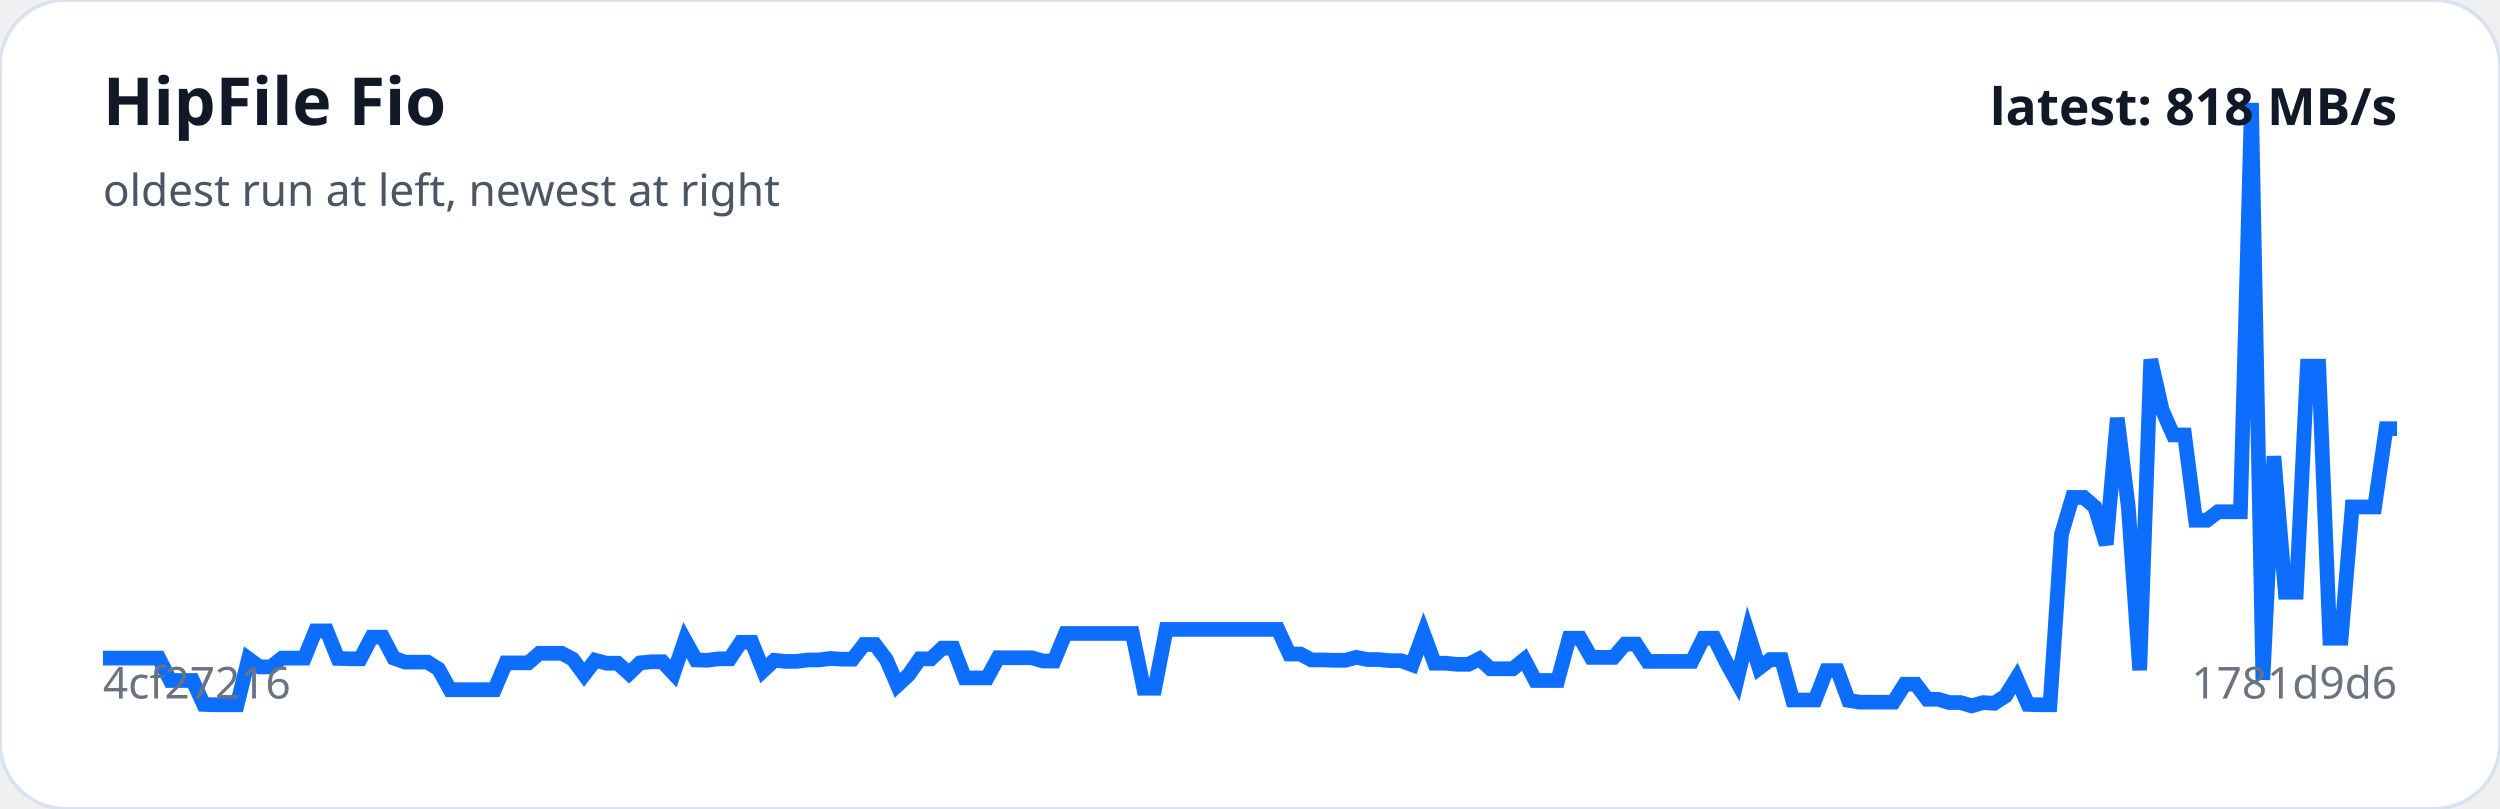
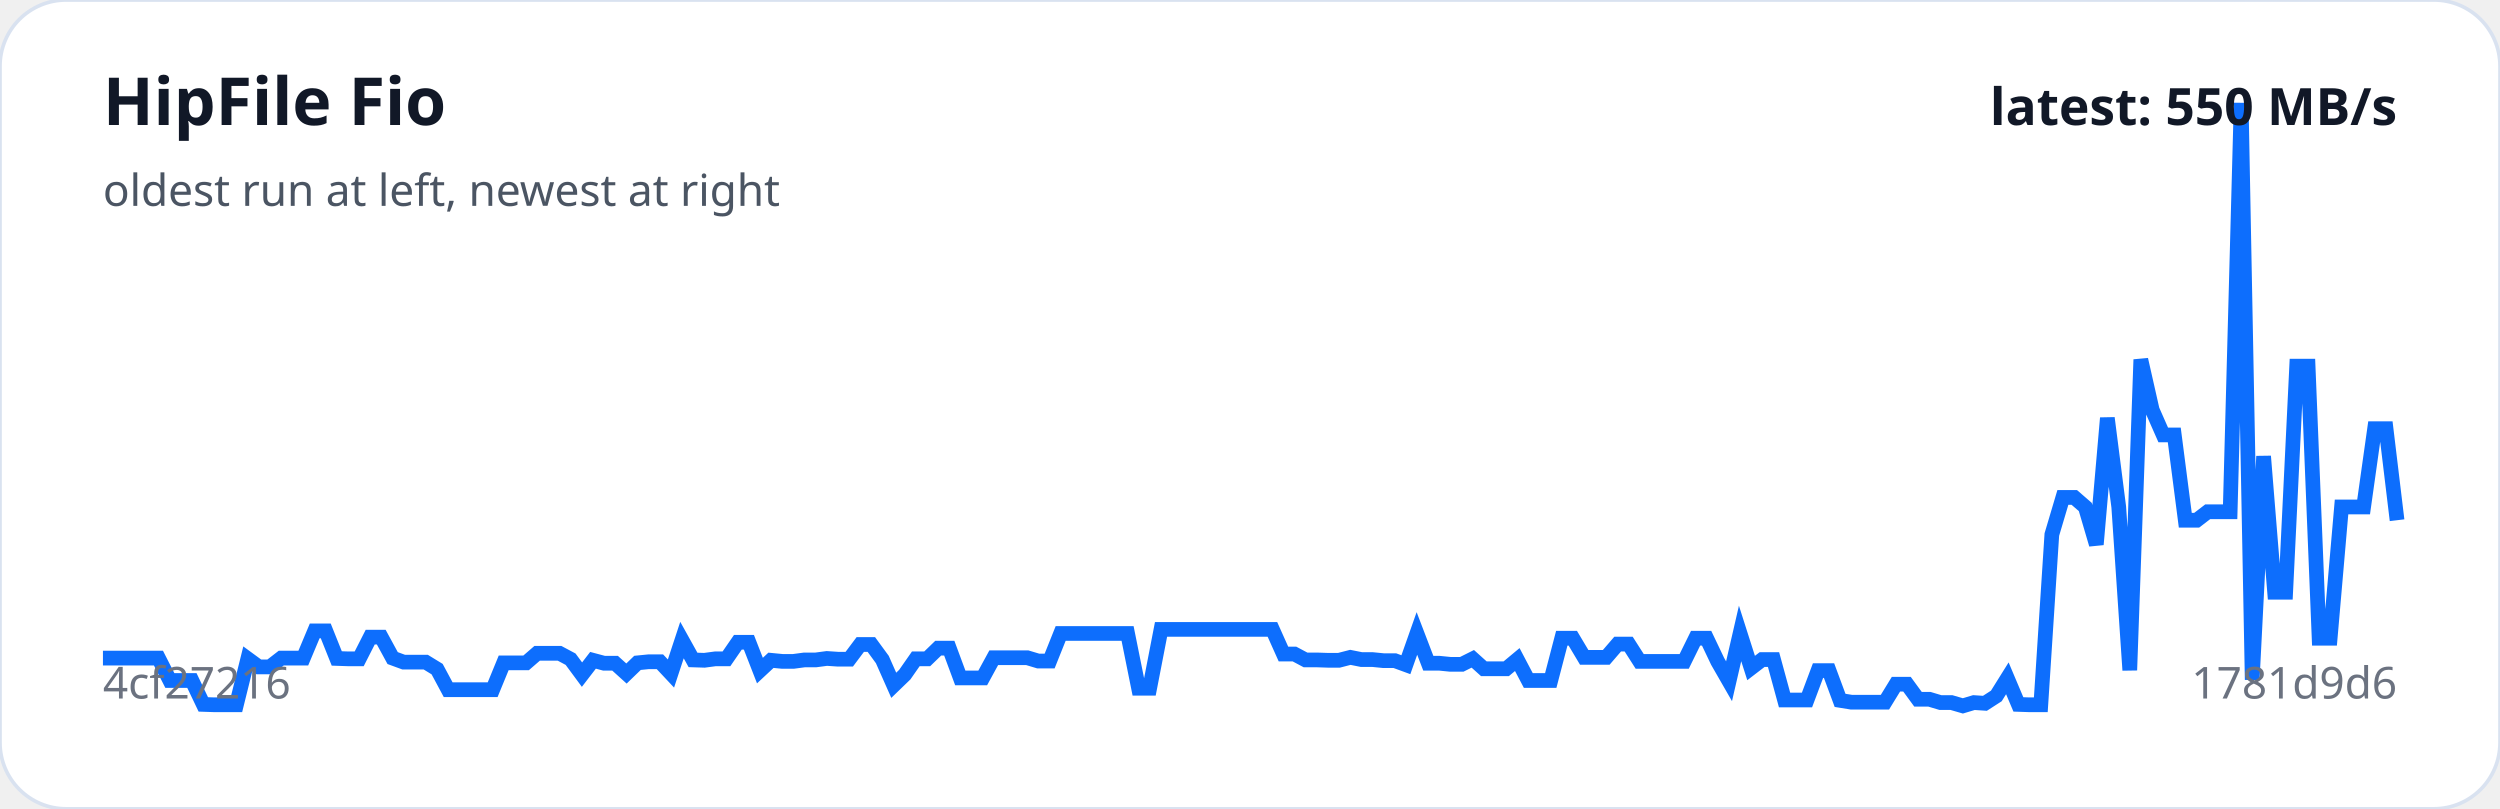
<svg xmlns="http://www.w3.org/2000/svg" viewBox="0 0 680 220" width="100%" role="img" aria-label="HipFile Fio trend">
  <rect width="100%" height="100%" rx="18" fill="#ffffff" stroke="#d9e2f0" />
-   <polyline fill="none" stroke="#0d6efd" stroke-width="4" points="28.0,179.0 31.0,179.0 34.1,179.0 37.1,179.0 40.2,179.0 43.2,179.0 46.3,185.1 49.3,185.1 52.4,185.1 55.4,191.6 58.4,191.7 61.5,191.7 64.5,191.7 67.6,179.2 70.6,181.4 73.7,181.4 76.7,179.0 79.7,179.0 82.8,179.0 85.8,171.6 88.9,171.6 91.9,179.1 95.0,179.2 98.0,179.2 101.1,173.3 104.1,173.3 107.1,179.0 110.2,180.1 113.2,180.1 116.3,180.1 119.3,182.0 122.4,187.6 125.4,187.6 128.4,187.6 131.5,187.6 134.5,187.6 137.6,180.3 140.6,180.3 143.7,180.3 146.7,177.7 149.8,177.7 152.8,177.7 155.8,179.3 158.9,183.5 161.9,179.6 165.0,180.4 168.0,180.4 171.1,183.2 174.1,180.3 177.2,180.0 180.2,180.0 183.2,183.2 186.3,174.1 189.3,179.5 192.4,179.6 195.4,179.2 198.5,179.2 201.5,174.7 204.5,174.7 207.6,182.4 210.6,179.6 213.7,179.9 216.7,179.9 219.8,179.5 222.8,179.5 225.9,179.1 228.9,179.3 231.9,179.3 235.0,175.3 238.0,175.3 241.1,179.4 244.1,186.4 247.2,183.5 250.2,179.2 253.2,179.2 256.3,176.3 259.3,176.3 262.4,184.4 265.4,184.4 268.5,184.4 271.5,178.9 274.6,178.9 277.6,178.9 280.6,178.9 283.7,179.8 286.7,179.8 289.8,172.3 292.8,172.3 295.9,172.3 298.9,172.3 302.0,172.3 305.0,172.3 308.0,172.3 311.1,187.2 314.1,187.2 317.2,171.2 320.2,171.2 323.3,171.2 326.3,171.2 329.3,171.2 332.4,171.2 335.4,171.2 338.5,171.2 341.5,171.2 344.6,171.2 347.6,171.2 350.7,177.9 353.7,177.9 356.7,179.5 359.8,179.5 362.8,179.6 365.9,179.6 368.9,178.8 372.0,179.4 375.0,179.4 378.0,179.7 381.1,179.7 384.1,180.8 387.2,172.3 390.2,180.4 393.3,180.4 396.3,180.7 399.4,180.7 402.4,179.2 405.4,181.9 408.5,181.9 411.5,181.9 414.6,179.4 417.6,185.1 420.7,185.1 423.7,185.1 426.8,173.6 429.8,173.6 432.8,178.8 435.9,178.8 438.9,178.8 442.0,175.2 445.0,175.2 448.1,179.9 451.1,179.9 454.1,179.9 457.2,179.9 460.2,179.9 463.3,173.6 466.3,173.6 469.4,179.9 472.4,185.3 475.5,172.3 478.5,181.7 481.5,179.4 484.6,179.4 487.6,190.4 490.7,190.4 493.7,190.4 496.8,182.4 499.8,182.4 502.8,190.5 505.9,191.0 508.9,191.0 512.0,191.0 515.0,191.0 518.1,186.1 521.1,186.1 524.2,190.2 527.2,190.2 530.2,191.1 533.3,191.1 536.3,192.0 539.4,191.1 542.4,191.3 545.5,189.3 548.5,184.5 551.6,191.6 554.6,191.7 557.6,191.7 560.7,145.4 563.7,135.3 566.8,135.3 569.8,137.9 572.9,148.1 575.9,113.7 578.9,137.9 582.0,182.3 585.0,97.8 588.1,111.5 591.1,118.3 594.2,118.3 597.2,141.5 600.3,141.5 603.3,139.2 606.3,139.2 609.4,139.2 612.4,28.0 615.5,184.9 618.5,124.1 621.6,161.1 624.6,161.1 627.6,99.6 630.7,99.6 633.7,173.6 636.8,173.6 639.8,137.9 642.9,137.9 645.9,137.9 649.0,116.6 652.0,116.6" />
+   <polyline fill="none" stroke="#0d6efd" stroke-width="4" points="28.0,179.0 31.0,179.0 34.1,179.0 37.1,179.0 40.1,179.0 43.1,179.0 46.2,185.1 49.2,185.1 52.2,185.1 55.3,191.6 58.3,191.7 61.3,191.7 64.3,191.7 67.4,179.2 70.4,181.4 73.4,181.4 76.5,179.0 79.5,179.0 82.5,179.0 85.6,171.6 88.6,171.6 91.6,179.1 94.6,179.2 97.7,179.2 100.7,173.3 103.7,173.3 106.8,179.0 109.8,180.1 112.8,180.1 115.8,180.1 118.9,182.0 121.9,187.6 124.9,187.6 128.0,187.6 131.0,187.6 134.0,187.6 137.0,180.3 140.1,180.3 143.1,180.3 146.1,177.7 149.2,177.7 152.2,177.7 155.2,179.3 158.3,183.5 161.3,179.6 164.3,180.4 167.3,180.4 170.4,183.2 173.4,180.3 176.4,180.0 179.5,180.0 182.5,183.2 185.5,174.1 188.5,179.5 191.6,179.6 194.6,179.2 197.6,179.2 200.7,174.7 203.7,174.7 206.7,182.4 209.7,179.6 212.8,179.9 215.8,179.9 218.8,179.5 221.9,179.5 224.9,179.1 227.9,179.3 231.0,179.3 234.0,175.3 237.0,175.3 240.0,179.4 243.1,186.4 246.1,183.5 249.1,179.2 252.2,179.2 255.2,176.3 258.2,176.3 261.2,184.4 264.3,184.4 267.3,184.4 270.3,178.9 273.4,178.9 276.4,178.9 279.4,178.9 282.4,179.8 285.5,179.8 288.5,172.3 291.5,172.3 294.6,172.3 297.6,172.3 300.6,172.3 303.7,172.3 306.7,172.3 309.7,187.2 312.7,187.2 315.8,171.2 318.8,171.2 321.8,171.2 324.9,171.2 327.9,171.2 330.9,171.2 333.9,171.2 337.0,171.2 340.0,171.2 343.0,171.2 346.1,171.2 349.1,177.9 352.1,177.9 355.1,179.5 358.2,179.5 361.2,179.6 364.2,179.6 367.3,178.8 370.3,179.4 373.3,179.4 376.3,179.7 379.4,179.7 382.4,180.8 385.4,172.3 388.5,180.4 391.5,180.4 394.5,180.7 397.6,180.7 400.6,179.2 403.6,181.9 406.6,181.9 409.7,181.9 412.7,179.4 415.7,185.1 418.8,185.1 421.8,185.1 424.8,173.6 427.8,173.6 430.9,178.8 433.9,178.8 436.9,178.8 440.0,175.2 443.0,175.2 446.0,179.9 449.0,179.9 452.1,179.9 455.1,179.9 458.1,179.9 461.2,173.6 464.2,173.6 467.2,179.9 470.3,185.3 473.3,172.3 476.3,181.7 479.3,179.4 482.4,179.4 485.4,190.4 488.4,190.4 491.5,190.4 494.5,182.4 497.5,182.4 500.5,190.5 503.6,191.0 506.6,191.0 509.6,191.0 512.7,191.0 515.7,186.1 518.7,186.1 521.7,190.2 524.8,190.2 527.8,191.1 530.8,191.1 533.9,192.0 536.9,191.1 539.9,191.3 543.0,189.3 546.0,184.5 549.0,191.6 552.0,191.7 555.1,191.7 558.1,145.4 561.1,135.3 564.2,135.3 567.2,137.9 570.2,148.1 573.2,113.7 576.3,137.9 579.3,182.3 582.3,97.8 585.4,111.5 588.4,118.3 591.4,118.3 594.4,141.5 597.5,141.5 600.5,139.2 603.5,139.2 606.6,139.2 609.6,28.0 612.6,184.9 615.7,124.1 618.7,161.1 621.7,161.1 624.7,99.6 627.8,99.6 630.8,173.6 633.8,173.6 636.9,137.9 639.9,137.9 642.9,137.9 645.9,116.6 649.0,116.6 652.0,141.5" />
  <text x="28" y="34" fill="#111827" font-family="system-ui,sans-serif" font-size="18" font-weight="700">HipFile Fio</text>
  <text x="28" y="56" fill="#4b5563" font-family="system-ui,sans-serif" font-size="12">oldest run at left, newest at right</text>
  <text x="28" y="190" fill="#6b7280" font-family="system-ui,sans-serif" font-size="12">4cf27216</text>
  <text x="652" y="190" text-anchor="end" fill="#6b7280" font-family="system-ui,sans-serif" font-size="12">1781d9d6</text>
-   <text x="652" y="34" text-anchor="end" fill="#111827" font-family="system-ui,sans-serif" font-size="14" font-weight="700">latest: 818 MB/s</text>
+   <text x="652" y="34" text-anchor="end" fill="#111827" font-family="system-ui,sans-serif" font-size="14" font-weight="700">latest: 550 MB/s</text>
</svg>
